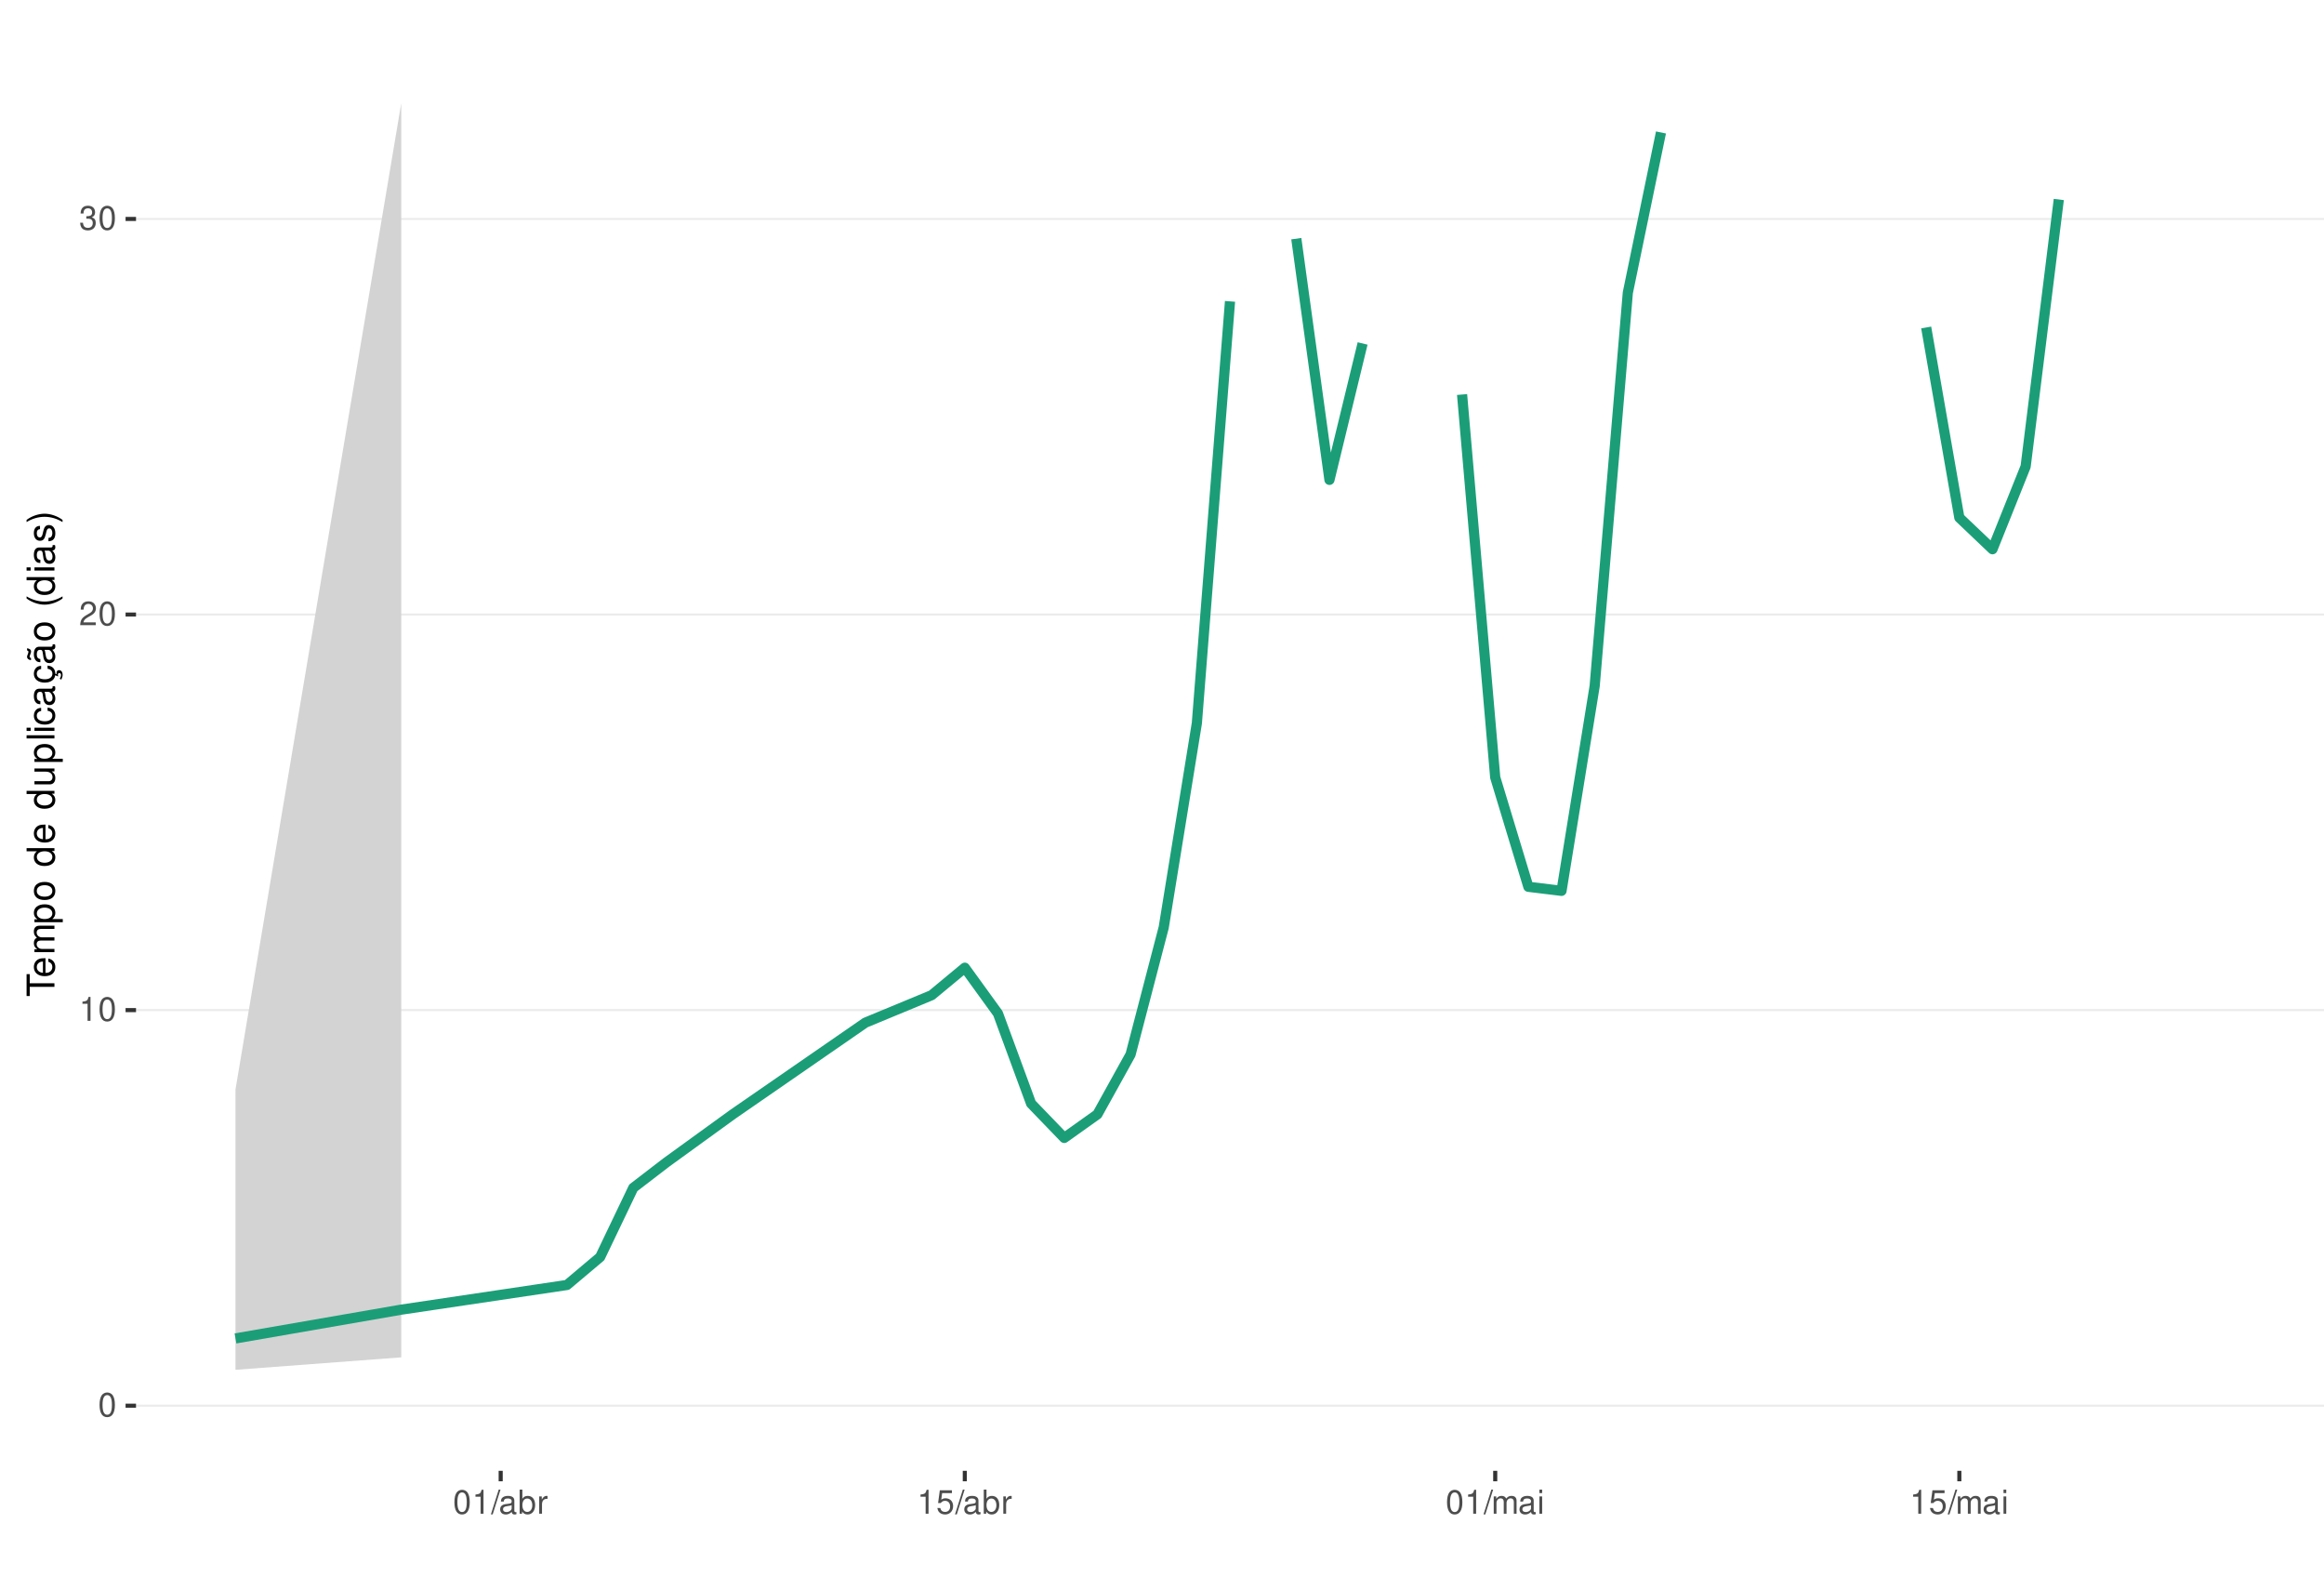
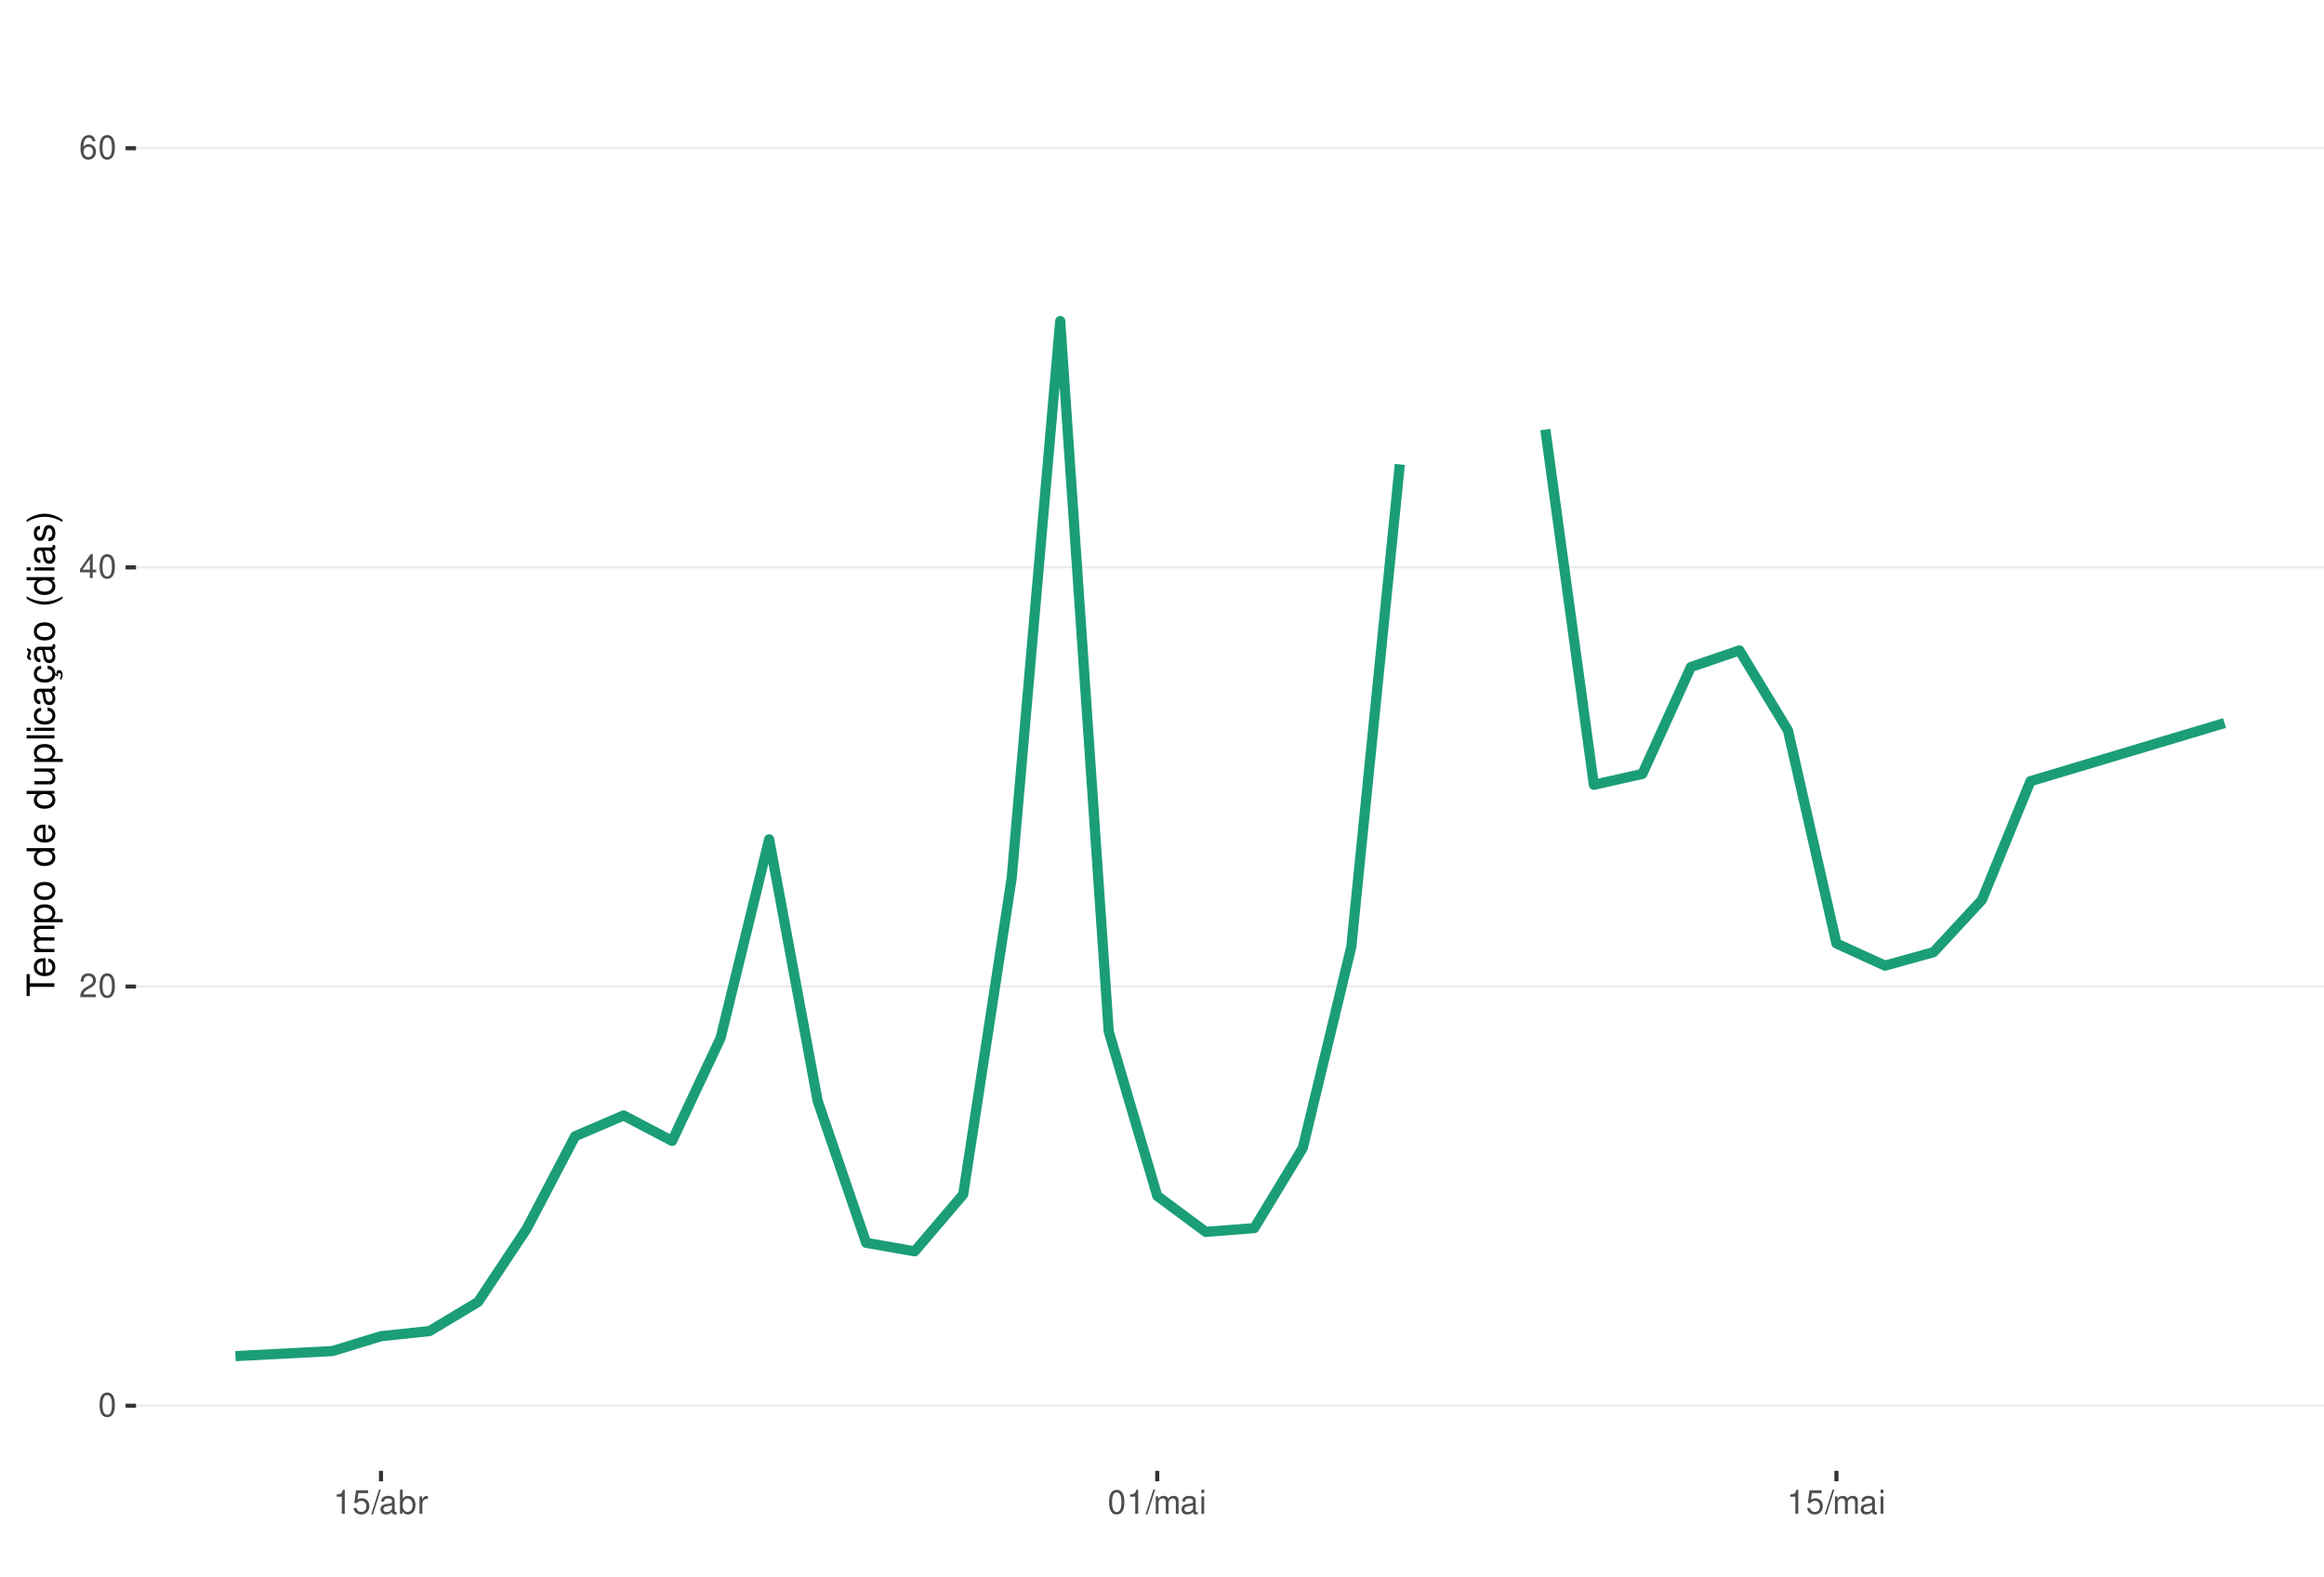
<svg xmlns="http://www.w3.org/2000/svg" xmlns:xlink="http://www.w3.org/1999/xlink" width="609pt" height="413pt" viewBox="0 0 609 413" version="1.1">
  <defs>
    <g>
      <symbol overflow="visible" id="glyph0-0">
        <path style="stroke:none;" d="" />
      </symbol>
      <symbol overflow="visible" id="glyph0-1">
        <path style="stroke:none;" d="M 2.375 -6.266 C 1.812 -6.266 1.297 -6 0.969 -5.578 C 0.578 -5.016 0.375 -4.188 0.375 -3.031 C 0.375 -0.922 1.062 0.203 2.375 0.203 C 3.672 0.203 4.391 -0.922 4.391 -2.984 C 4.391 -4.188 4.203 -5 3.797 -5.578 C 3.469 -6 2.953 -6.266 2.375 -6.266 Z M 2.375 -5.578 C 3.203 -5.578 3.609 -4.75 3.609 -3.047 C 3.609 -1.266 3.219 -0.438 2.359 -0.438 C 1.562 -0.438 1.156 -1.297 1.156 -3.016 C 1.156 -4.75 1.562 -5.578 2.375 -5.578 Z M 2.375 -5.578 " />
      </symbol>
      <symbol overflow="visible" id="glyph0-2">
+         <path style="stroke:none;" d="M 4.375 -0.75 L 1.156 -0.75 C 1.234 -1.266 1.5 -1.594 2.266 -2.062 L 3.125 -2.547 C 3.984 -3.016 4.422 -3.656 4.422 -4.438 C 4.422 -4.953 4.219 -5.438 3.859 -5.781 C 3.484 -6.109 3.031 -6.266 2.453 -6.266 C 1.672 -6.266 1.094 -5.984 0.766 -5.438 C 0.547 -5.109 0.453 -4.719 0.438 -4.094 L 1.188 -4.094 C 1.219 -4.516 1.266 -4.766 1.375 -4.984 C 1.578 -5.359 1.969 -5.594 2.438 -5.594 C 3.125 -5.594 3.641 -5.094 3.641 -4.422 C 3.641 -3.906 3.359 -3.484 2.812 -3.172 L 2.016 -2.703 C 0.734 -1.969 0.359 -1.375 0.297 -0.016 L 4.375 -0.016 Z M 4.375 -0.75 " />
+       </symbol>
+       <symbol overflow="visible" id="glyph0-3">
+         <path style="stroke:none;" d="M 2.828 -1.516 L 2.828 0 L 3.594 0 L 3.594 -1.516 L 4.5 -1.516 L 4.5 -2.203 L 3.594 -2.203 L 3.594 -6.266 L 3.031 -6.266 L 0.25 -2.312 L 0.25 -1.516 Z M 2.828 -2.203 L 0.906 -2.203 L 2.828 -4.953 Z M 2.828 -2.203 " />
+       </symbol>
+       <symbol overflow="visible" id="glyph0-4">
+         <path style="stroke:none;" d="M 4.312 -4.625 C 4.156 -5.656 3.5 -6.266 2.578 -6.266 C 1.891 -6.266 1.297 -5.922 0.922 -5.359 C 0.531 -4.75 0.375 -3.984 0.375 -2.859 C 0.375 -1.797 0.516 -1.141 0.891 -0.578 C 1.219 -0.062 1.75 0.203 2.438 0.203 C 3.594 0.203 4.438 -0.672 4.438 -1.891 C 4.438 -3.047 3.656 -3.859 2.562 -3.859 C 1.953 -3.859 1.484 -3.641 1.156 -3.172 C 1.156 -4.719 1.641 -5.578 2.516 -5.578 C 3.062 -5.578 3.422 -5.234 3.547 -4.625 Z M 2.469 -3.188 C 3.203 -3.188 3.656 -2.672 3.656 -1.828 C 3.656 -1.047 3.141 -0.469 2.438 -0.469 C 1.734 -0.469 1.188 -1.078 1.188 -1.875 C 1.188 -2.656 1.719 -3.188 2.469 -3.188 Z M 2.469 -3.188 " />
+       </symbol>
+       <symbol overflow="visible" id="glyph0-5">
        <path style="stroke:none;" d="M 2.234 -4.453 L 2.234 0 L 3 0 L 3 -6.266 L 2.5 -6.266 C 2.234 -5.297 2.062 -5.172 0.891 -5.016 L 0.891 -4.453 Z M 2.234 -4.453 " />
      </symbol>
-       <symbol overflow="visible" id="glyph0-3">
-         <path style="stroke:none;" d="M 4.375 -0.75 L 1.156 -0.75 C 1.234 -1.266 1.5 -1.594 2.266 -2.062 L 3.125 -2.547 C 3.984 -3.016 4.422 -3.656 4.422 -4.438 C 4.422 -4.953 4.219 -5.438 3.859 -5.781 C 3.484 -6.109 3.031 -6.266 2.453 -6.266 C 1.672 -6.266 1.094 -5.984 0.766 -5.438 C 0.547 -5.109 0.453 -4.719 0.438 -4.094 L 1.188 -4.094 C 1.219 -4.516 1.266 -4.766 1.375 -4.984 C 1.578 -5.359 1.969 -5.594 2.438 -5.594 C 3.125 -5.594 3.641 -5.094 3.641 -4.422 C 3.641 -3.906 3.359 -3.484 2.812 -3.172 L 2.016 -2.703 C 0.734 -1.969 0.359 -1.375 0.297 -0.016 L 4.375 -0.016 Z M 4.375 -0.75 " />
-       </symbol>
-       <symbol overflow="visible" id="glyph0-4">
-         <path style="stroke:none;" d="M 1.906 -2.875 L 2.328 -2.875 C 3.156 -2.875 3.594 -2.5 3.594 -1.734 C 3.594 -0.953 3.125 -0.469 2.344 -0.469 C 1.5 -0.469 1.094 -0.906 1.031 -1.812 L 0.281 -1.812 C 0.312 -1.312 0.391 -0.984 0.547 -0.703 C 0.859 -0.109 1.469 0.203 2.297 0.203 C 3.562 0.203 4.375 -0.562 4.375 -1.75 C 4.375 -2.547 4.078 -2.984 3.344 -3.234 C 3.906 -3.469 4.203 -3.906 4.203 -4.531 C 4.203 -5.609 3.5 -6.266 2.328 -6.266 C 1.094 -6.266 0.438 -5.562 0.406 -4.234 L 1.172 -4.234 C 1.172 -4.625 1.219 -4.844 1.312 -5.031 C 1.484 -5.391 1.859 -5.594 2.344 -5.594 C 3.016 -5.594 3.422 -5.188 3.422 -4.516 C 3.422 -4.062 3.266 -3.797 2.922 -3.656 C 2.719 -3.562 2.438 -3.531 1.906 -3.516 Z M 1.906 -2.875 " />
-       </symbol>
-       <symbol overflow="visible" id="glyph0-5">
+       <symbol overflow="visible" id="glyph0-6">
+         <path style="stroke:none;" d="M 4.125 -6.141 L 0.953 -6.141 L 0.5 -2.797 L 1.188 -2.797 C 1.547 -3.219 1.844 -3.375 2.328 -3.375 C 3.156 -3.375 3.656 -2.797 3.656 -1.891 C 3.656 -1.016 3.156 -0.469 2.312 -0.469 C 1.656 -0.469 1.25 -0.812 1.062 -1.5 L 0.297 -1.5 C 0.406 -1 0.5 -0.766 0.672 -0.531 C 1.016 -0.062 1.641 0.203 2.344 0.203 C 3.578 0.203 4.438 -0.703 4.438 -2 C 4.438 -3.219 3.641 -4.047 2.453 -4.047 C 2.031 -4.047 1.672 -3.938 1.328 -3.672 L 1.562 -5.391 L 4.125 -5.391 Z M 4.125 -6.141 " />
+       </symbol>
+       <symbol overflow="visible" id="glyph0-7">
        <path style="stroke:none;" d="M 1.984 -6.312 L -0.062 0.172 L 0.406 0.172 L 2.453 -6.312 Z M 1.984 -6.312 " />
      </symbol>
-       <symbol overflow="visible" id="glyph0-6">
+       <symbol overflow="visible" id="glyph0-8">
        <path style="stroke:none;" d="M 4.625 -0.422 C 4.547 -0.406 4.516 -0.406 4.469 -0.406 C 4.219 -0.406 4.078 -0.531 4.078 -0.766 L 4.078 -3.422 C 4.078 -4.234 3.5 -4.672 2.375 -4.672 C 1.719 -4.672 1.188 -4.469 0.875 -4.141 C 0.672 -3.906 0.578 -3.641 0.562 -3.188 L 1.297 -3.188 C 1.344 -3.75 1.672 -4 2.359 -4 C 3.016 -4 3.375 -3.75 3.375 -3.328 L 3.375 -3.141 C 3.359 -2.828 3.203 -2.703 2.609 -2.625 C 1.594 -2.5 1.438 -2.469 1.156 -2.359 C 0.625 -2.125 0.359 -1.734 0.359 -1.141 C 0.359 -0.312 0.938 0.203 1.859 0.203 C 2.422 0.203 2.875 0 3.391 -0.469 C 3.438 0 3.672 0.203 4.141 0.203 C 4.297 0.203 4.391 0.188 4.625 0.125 Z M 3.375 -1.422 C 3.375 -1.188 3.297 -1.031 3.078 -0.844 C 2.781 -0.578 2.438 -0.438 2.016 -0.438 C 1.453 -0.438 1.109 -0.703 1.109 -1.156 C 1.109 -1.641 1.422 -1.875 2.203 -1.984 C 2.984 -2.094 3.125 -2.125 3.375 -2.234 Z M 3.375 -1.422 " />
      </symbol>
-       <symbol overflow="visible" id="glyph0-7">
+       <symbol overflow="visible" id="glyph0-9">
        <path style="stroke:none;" d="M 0.469 -6.312 L 0.469 0 L 1.109 0 L 1.109 -0.578 C 1.469 -0.047 1.922 0.203 2.547 0.203 C 3.75 0.203 4.531 -0.781 4.531 -2.281 C 4.531 -3.75 3.797 -4.672 2.594 -4.672 C 1.969 -4.672 1.531 -4.438 1.188 -3.922 L 1.188 -6.312 Z M 2.453 -3.984 C 3.25 -3.984 3.781 -3.297 3.781 -2.203 C 3.781 -1.172 3.234 -0.469 2.453 -0.469 C 1.672 -0.469 1.188 -1.172 1.188 -2.234 C 1.188 -3.297 1.672 -3.984 2.453 -3.984 Z M 2.453 -3.984 " />
      </symbol>
-       <symbol overflow="visible" id="glyph0-8">
+       <symbol overflow="visible" id="glyph0-10">
        <path style="stroke:none;" d="M 0.594 -4.531 L 0.594 0 L 1.328 0 L 1.328 -2.359 C 1.328 -3.438 1.781 -3.938 2.781 -3.906 L 2.781 -4.641 C 2.656 -4.656 2.594 -4.672 2.5 -4.672 C 2.031 -4.672 1.672 -4.391 1.266 -3.719 L 1.266 -4.531 Z M 0.594 -4.531 " />
      </symbol>
-       <symbol overflow="visible" id="glyph0-9">
-         <path style="stroke:none;" d="M 4.125 -6.141 L 0.953 -6.141 L 0.5 -2.797 L 1.188 -2.797 C 1.547 -3.219 1.844 -3.375 2.328 -3.375 C 3.156 -3.375 3.656 -2.797 3.656 -1.891 C 3.656 -1.016 3.156 -0.469 2.312 -0.469 C 1.656 -0.469 1.25 -0.812 1.062 -1.5 L 0.297 -1.5 C 0.406 -1 0.5 -0.766 0.672 -0.531 C 1.016 -0.062 1.641 0.203 2.344 0.203 C 3.578 0.203 4.438 -0.703 4.438 -2 C 4.438 -3.219 3.641 -4.047 2.453 -4.047 C 2.031 -4.047 1.672 -3.938 1.328 -3.672 L 1.562 -5.391 L 4.125 -5.391 Z M 4.125 -6.141 " />
-       </symbol>
-       <symbol overflow="visible" id="glyph0-10">
+       <symbol overflow="visible" id="glyph0-11">
        <path style="stroke:none;" d="M 0.609 -4.531 L 0.609 0 L 1.328 0 L 1.328 -2.844 C 1.328 -3.5 1.812 -4.031 2.391 -4.031 C 2.938 -4.031 3.234 -3.703 3.234 -3.125 L 3.234 0 L 3.969 0 L 3.969 -2.844 C 3.969 -3.5 4.438 -4.031 5.031 -4.031 C 5.562 -4.031 5.875 -3.703 5.875 -3.125 L 5.875 0 L 6.594 0 L 6.594 -3.406 C 6.594 -4.219 6.125 -4.672 5.281 -4.672 C 4.672 -4.672 4.312 -4.484 3.891 -3.969 C 3.625 -4.453 3.25 -4.672 2.672 -4.672 C 2.062 -4.672 1.656 -4.438 1.266 -3.891 L 1.266 -4.531 Z M 0.609 -4.531 " />
      </symbol>
-       <symbol overflow="visible" id="glyph0-11">
+       <symbol overflow="visible" id="glyph0-12">
        <path style="stroke:none;" d="M 1.297 -4.531 L 0.578 -4.531 L 0.578 0 L 1.297 0 Z M 1.297 -6.312 L 0.578 -6.312 L 0.578 -5.406 L 1.297 -5.406 Z M 1.297 -6.312 " />
      </symbol>
      <symbol overflow="visible" id="glyph1-0">
        <path style="stroke:none;" d="" />
      </symbol>
      <symbol overflow="visible" id="glyph1-1">
        <path style="stroke:none;" d="M -6.469 -3.547 L -6.469 -5.938 L -7.297 -5.938 L -7.297 -0.203 L -6.469 -0.203 L -6.469 -2.609 L 0 -2.609 L 0 -3.547 Z M -6.469 -3.547 " />
      </symbol>
      <symbol overflow="visible" id="glyph1-2">
        <path style="stroke:none;" d="M -2.344 -5.125 C -3.141 -5.125 -3.625 -5.062 -4.016 -4.922 C -4.875 -4.578 -5.391 -3.781 -5.391 -2.797 C -5.391 -1.344 -4.281 -0.406 -2.547 -0.406 C -0.812 -0.406 0.234 -1.297 0.234 -2.781 C 0.234 -3.984 -0.453 -4.812 -1.594 -5.016 L -1.594 -4.188 C -0.906 -3.953 -0.547 -3.484 -0.547 -2.812 C -0.547 -2.281 -0.781 -1.828 -1.219 -1.547 C -1.516 -1.344 -1.812 -1.281 -2.344 -1.266 Z M -3.016 -1.297 C -3.984 -1.359 -4.625 -1.953 -4.625 -2.797 C -4.625 -3.641 -3.953 -4.234 -3.016 -4.234 Z M -3.016 -1.297 " />
      </symbol>
      <symbol overflow="visible" id="glyph1-3">
        <path style="stroke:none;" d="M -5.234 -0.703 L 0 -0.703 L 0 -1.547 L -3.297 -1.547 C -4.047 -1.547 -4.656 -2.094 -4.656 -2.766 C -4.656 -3.391 -4.281 -3.734 -3.609 -3.734 L 0 -3.734 L 0 -4.578 L -3.297 -4.578 C -4.047 -4.578 -4.656 -5.125 -4.656 -5.812 C -4.656 -6.422 -4.266 -6.781 -3.609 -6.781 L 0 -6.781 L 0 -7.625 L -3.938 -7.625 C -4.875 -7.625 -5.391 -7.078 -5.391 -6.094 C -5.391 -5.406 -5.188 -4.984 -4.594 -4.484 C -5.156 -4.188 -5.391 -3.766 -5.391 -3.078 C -5.391 -2.375 -5.125 -1.906 -4.5 -1.469 L -5.234 -1.469 Z M -5.234 -0.703 " />
      </symbol>
      <symbol overflow="visible" id="glyph1-4">
        <path style="stroke:none;" d="M 2.188 -0.547 L 2.188 -1.375 L -0.547 -1.375 C -0.016 -1.812 0.234 -2.312 0.234 -2.984 C 0.234 -4.344 -0.859 -5.234 -2.531 -5.234 C -4.297 -5.234 -5.391 -4.375 -5.391 -2.984 C -5.391 -2.266 -5.062 -1.703 -4.453 -1.312 L -5.234 -1.312 L -5.234 -0.547 Z M -4.609 -2.844 C -4.609 -3.766 -3.797 -4.359 -2.547 -4.359 C -1.359 -4.359 -0.547 -3.75 -0.547 -2.844 C -0.547 -1.953 -1.344 -1.375 -2.578 -1.375 C -3.812 -1.375 -4.609 -1.953 -4.609 -2.844 Z M -4.609 -2.844 " />
      </symbol>
      <symbol overflow="visible" id="glyph1-5">
        <path style="stroke:none;" d="M -5.391 -2.719 C -5.391 -1.234 -4.344 -0.359 -2.578 -0.359 C -0.812 -0.359 0.234 -1.234 0.234 -2.734 C 0.234 -4.203 -0.812 -5.094 -2.547 -5.094 C -4.359 -5.094 -5.391 -4.234 -5.391 -2.719 Z M -4.625 -2.734 C -4.625 -3.672 -3.844 -4.234 -2.547 -4.234 C -1.312 -4.234 -0.547 -3.656 -0.547 -2.734 C -0.547 -1.797 -1.312 -1.234 -2.578 -1.234 C -3.844 -1.234 -4.625 -1.797 -4.625 -2.734 Z M -4.625 -2.734 " />
      </symbol>
      <symbol overflow="visible" id="glyph1-6">
        <path style="stroke:none;" d="" />
      </symbol>
      <symbol overflow="visible" id="glyph1-7">
        <path style="stroke:none;" d="M -7.297 -4.953 L -7.297 -4.125 L -4.578 -4.125 C -5.109 -3.766 -5.391 -3.203 -5.391 -2.516 C -5.391 -1.156 -4.297 -0.266 -2.625 -0.266 C -0.859 -0.266 0.234 -1.125 0.234 -2.547 C 0.234 -3.266 -0.047 -3.766 -0.688 -4.203 L 0 -4.203 L 0 -4.953 Z M -4.609 -2.656 C -4.609 -3.547 -3.812 -4.125 -2.562 -4.125 C -1.344 -4.125 -0.547 -3.547 -0.547 -2.656 C -0.547 -1.734 -1.359 -1.125 -2.578 -1.125 C -3.797 -1.125 -4.609 -1.734 -4.609 -2.656 Z M -4.609 -2.656 " />
      </symbol>
      <symbol overflow="visible" id="glyph1-8">
        <path style="stroke:none;" d="M 0 -4.812 L -5.234 -4.812 L -5.234 -3.984 L -2.266 -3.984 C -1.203 -3.984 -0.5 -3.438 -0.5 -2.562 C -0.5 -1.906 -0.906 -1.484 -1.531 -1.484 L -5.234 -1.484 L -5.234 -0.656 L -1.203 -0.656 C -0.328 -0.656 0.234 -1.297 0.234 -2.312 C 0.234 -3.094 -0.047 -3.578 -0.734 -4.062 L 0 -4.062 Z M 0 -4.812 " />
      </symbol>
      <symbol overflow="visible" id="glyph1-9">
        <path style="stroke:none;" d="M -7.297 -1.516 L -7.297 -0.688 L 0 -0.688 L 0 -1.516 Z M -7.297 -1.516 " />
      </symbol>
      <symbol overflow="visible" id="glyph1-10">
        <path style="stroke:none;" d="M -5.234 -1.5 L -5.234 -0.672 L 0 -0.672 L 0 -1.5 Z M -7.297 -1.5 L -7.297 -0.656 L -6.234 -0.656 L -6.234 -1.5 Z M -7.297 -1.5 " />
      </symbol>
      <symbol overflow="visible" id="glyph1-11">
        <path style="stroke:none;" d="M -3.484 -4.703 C -3.984 -4.672 -4.312 -4.562 -4.609 -4.359 C -5.094 -4 -5.391 -3.375 -5.391 -2.641 C -5.391 -1.219 -4.266 -0.312 -2.531 -0.312 C -0.844 -0.312 0.234 -1.203 0.234 -2.625 C 0.234 -3.875 -0.516 -4.672 -1.797 -4.766 L -1.797 -3.938 C -0.953 -3.797 -0.547 -3.359 -0.547 -2.656 C -0.547 -1.734 -1.297 -1.188 -2.531 -1.188 C -3.844 -1.188 -4.625 -1.719 -4.625 -2.625 C -4.625 -3.328 -4.203 -3.766 -3.484 -3.875 Z M -3.484 -4.703 " />
      </symbol>
      <symbol overflow="visible" id="glyph1-12">
        <path style="stroke:none;" d="M -0.484 -5.344 C -0.469 -5.266 -0.469 -5.219 -0.469 -5.172 C -0.469 -4.875 -0.625 -4.719 -0.875 -4.719 L -3.953 -4.719 C -4.891 -4.719 -5.391 -4.047 -5.391 -2.75 C -5.391 -1.984 -5.172 -1.375 -4.781 -1.016 C -4.516 -0.766 -4.203 -0.672 -3.688 -0.656 L -3.688 -1.484 C -4.328 -1.562 -4.625 -1.938 -4.625 -2.719 C -4.625 -3.484 -4.344 -3.891 -3.844 -3.891 L -3.625 -3.891 C -3.266 -3.875 -3.125 -3.703 -3.047 -3.016 C -2.891 -1.844 -2.844 -1.656 -2.719 -1.344 C -2.453 -0.734 -2 -0.422 -1.312 -0.422 C -0.375 -0.422 0.234 -1.078 0.234 -2.141 C 0.234 -2.797 0 -3.328 -0.547 -3.922 C 0 -3.984 0.234 -4.234 0.234 -4.781 C 0.234 -4.953 0.203 -5.062 0.141 -5.344 Z M -1.656 -3.891 C -1.375 -3.891 -1.203 -3.812 -0.969 -3.562 C -0.656 -3.219 -0.5 -2.812 -0.5 -2.312 C -0.5 -1.672 -0.812 -1.297 -1.344 -1.297 C -1.891 -1.297 -2.172 -1.656 -2.297 -2.547 C -2.422 -3.438 -2.453 -3.609 -2.594 -3.891 Z M -1.656 -3.891 " />
      </symbol>
      <symbol overflow="visible" id="glyph1-13">
        <path style="stroke:none;" d="M 0.234 -2.641 C 0.234 -3.875 -0.547 -4.703 -1.797 -4.766 L -1.797 -3.938 C -0.953 -3.797 -0.531 -3.359 -0.531 -2.656 C -0.531 -1.734 -1.281 -1.188 -2.516 -1.188 C -3.844 -1.188 -4.625 -1.719 -4.625 -2.625 C -4.625 -3.328 -4.203 -3.766 -3.484 -3.875 L -3.484 -4.703 C -3.984 -4.672 -4.312 -4.562 -4.609 -4.359 C -5.094 -4 -5.391 -3.375 -5.391 -2.641 C -5.391 -1.219 -4.266 -0.312 -2.531 -0.312 C -1.469 -0.312 -0.625 -0.672 -0.156 -1.312 C 0.047 -1.594 0.125 -1.812 0.203 -2.25 L 0.922 -1.938 L 0.984 -2.062 C 0.938 -2.188 0.906 -2.25 0.906 -2.375 C 0.906 -2.656 1.047 -2.828 1.281 -2.828 C 1.547 -2.828 1.734 -2.594 1.734 -2.297 C 1.734 -2.031 1.672 -1.844 1.438 -1.406 L 1.406 -1.312 L 1.812 -1.094 C 2.078 -1.75 2.141 -1.953 2.141 -2.344 C 2.141 -3.109 1.781 -3.578 1.203 -3.578 C 0.781 -3.578 0.547 -3.297 0.547 -2.797 C 0.547 -2.703 0.547 -2.641 0.562 -2.516 Z M 0.234 -2.641 " />
      </symbol>
      <symbol overflow="visible" id="glyph1-14">
        <path style="stroke:none;" d="M -0.484 -5.344 C -0.469 -5.266 -0.469 -5.219 -0.469 -5.172 C -0.469 -4.875 -0.625 -4.719 -0.875 -4.719 L -3.953 -4.719 C -4.891 -4.719 -5.391 -4.047 -5.391 -2.75 C -5.391 -1.984 -5.172 -1.375 -4.781 -1.016 C -4.516 -0.766 -4.203 -0.672 -3.688 -0.656 L -3.688 -1.484 C -4.328 -1.562 -4.625 -1.938 -4.625 -2.719 C -4.625 -3.484 -4.344 -3.891 -3.844 -3.891 L -3.625 -3.891 C -3.266 -3.875 -3.125 -3.703 -3.047 -3.016 C -2.891 -1.844 -2.844 -1.656 -2.719 -1.344 C -2.453 -0.734 -2 -0.422 -1.312 -0.422 C -0.375 -0.422 0.234 -1.078 0.234 -2.141 C 0.234 -2.797 0 -3.328 -0.547 -3.922 C 0 -3.984 0.234 -4.234 0.234 -4.781 C 0.234 -4.953 0.203 -5.062 0.141 -5.344 Z M -1.656 -3.891 C -1.375 -3.891 -1.203 -3.812 -0.969 -3.562 C -0.656 -3.219 -0.5 -2.812 -0.5 -2.312 C -0.5 -1.672 -0.812 -1.297 -1.344 -1.297 C -1.891 -1.297 -2.172 -1.656 -2.297 -2.547 C -2.422 -3.438 -2.453 -3.609 -2.594 -3.891 Z M -7.172 -3.75 C -6.922 -3.672 -6.812 -3.547 -6.812 -3.375 C -6.812 -3.25 -6.875 -2.984 -6.984 -2.734 C -7.156 -2.312 -7.172 -2.25 -7.172 -2.047 C -7.172 -1.594 -6.797 -1.297 -6.141 -1.188 L -6.141 -1.766 C -6.375 -1.812 -6.5 -1.938 -6.5 -2.094 C -6.5 -2.203 -6.469 -2.344 -6.375 -2.578 C -6.156 -3.156 -6.125 -3.234 -6.125 -3.438 C -6.125 -3.922 -6.484 -4.219 -7.172 -4.312 Z M -7.172 -3.75 " />
      </symbol>
      <symbol overflow="visible" id="glyph1-15">
        <path style="stroke:none;" d="M -7.297 -2.359 C -5.984 -1.359 -4.156 -0.734 -2.594 -0.734 C -1.016 -0.734 0.812 -1.359 2.125 -2.359 L 2.125 -2.906 C 0.688 -2.031 -0.984 -1.547 -2.594 -1.547 C -4.188 -1.547 -5.875 -2.031 -7.297 -2.906 Z M -7.297 -2.359 " />
      </symbol>
      <symbol overflow="visible" id="glyph1-16">
        <path style="stroke:none;" d="M -3.781 -4.375 C -4.812 -4.375 -5.391 -3.688 -5.391 -2.484 C -5.391 -1.266 -4.766 -0.469 -3.797 -0.469 C -2.969 -0.469 -2.578 -0.891 -2.281 -2.125 L -2.094 -2.906 C -1.953 -3.484 -1.734 -3.719 -1.375 -3.719 C -0.875 -3.719 -0.547 -3.234 -0.547 -2.5 C -0.547 -2.047 -0.672 -1.672 -0.891 -1.453 C -1.047 -1.328 -1.188 -1.266 -1.562 -1.219 L -1.562 -0.344 C -0.344 -0.375 0.234 -1.062 0.234 -2.438 C 0.234 -3.75 -0.422 -4.594 -1.438 -4.594 C -2.203 -4.594 -2.641 -4.156 -2.891 -3.109 L -3.078 -2.312 C -3.234 -1.625 -3.453 -1.344 -3.828 -1.344 C -4.312 -1.344 -4.625 -1.766 -4.625 -2.453 C -4.625 -3.125 -4.328 -3.484 -3.781 -3.5 Z M -3.781 -4.375 " />
      </symbol>
      <symbol overflow="visible" id="glyph1-17">
        <path style="stroke:none;" d="M 2.125 -0.938 C 0.812 -1.938 -1.016 -2.562 -2.578 -2.562 C -4.156 -2.562 -5.984 -1.938 -7.297 -0.938 L -7.297 -0.375 C -5.859 -1.266 -4.188 -1.75 -2.578 -1.75 C -0.984 -1.75 0.703 -1.266 2.125 -0.375 Z M 2.125 -0.938 " />
      </symbol>
    </g>
    <clipPath id="clip1">
      <path d="M 35.645 9.961 L 609 9.961 L 609 385.328 L 35.645 385.328 Z M 35.645 9.961 " />
    </clipPath>
    <clipPath id="clip2">
      <path d="M 35.645 368 L 609 368 L 609 369 L 35.645 369 Z M 35.645 368 " />
    </clipPath>
    <clipPath id="clip3">
-       <path d="M 35.645 264 L 609 264 L 609 265 L 35.645 265 Z M 35.645 264 " />
+       <path d="M 35.645 258 L 609 258 L 609 259 L 35.645 259 Z M 35.645 258 " />
    </clipPath>
    <clipPath id="clip4">
-       <path d="M 35.645 160 L 609 160 L 609 162 L 35.645 162 Z M 35.645 160 " />
+       <path d="M 35.645 148 L 609 148 L 609 149 L 35.645 149 Z M 35.645 148 " />
    </clipPath>
    <clipPath id="clip5">
-       <path d="M 35.645 57 L 609 57 L 609 58 L 35.645 58 Z M 35.645 57 " />
+       <path d="M 35.645 38 L 609 38 L 609 40 L 35.645 40 Z M 35.645 38 " />
    </clipPath>
  </defs>
  <g id="surface84">
    <rect x="0" y="0" width="609" height="413" style="fill:rgb(100%,100%,100%);fill-opacity:1;stroke:none;" />
    <rect x="0" y="0" width="609" height="413" style="fill:rgb(100%,100%,100%);fill-opacity:1;stroke:none;" />
    <path style="fill:none;stroke-width:1.067;stroke-linecap:round;stroke-linejoin:round;stroke:rgb(100%,100%,100%);stroke-opacity:1;stroke-miterlimit:10;" d="M 0 413 L 609 413 L 609 0 L 0 0 Z M 0 413 " />
    <g clip-path="url(#clip1)" clip-rule="nonzero">
      <path style=" stroke:none;fill-rule:nonzero;fill:rgb(100%,100%,100%);fill-opacity:1;" d="M 35.645 385.328 L 609 385.328 L 609 9.961 L 35.645 9.961 Z M 35.645 385.328 " />
    </g>
    <g clip-path="url(#clip2)" clip-rule="nonzero">
      <path style="fill:none;stroke-width:0.533;stroke-linecap:butt;stroke-linejoin:round;stroke:rgb(92.157%,92.157%,92.157%);stroke-opacity:1;stroke-miterlimit:10;" d="M 35.645 368.266 L 609 368.266 " />
    </g>
    <g clip-path="url(#clip3)" clip-rule="nonzero">
-       <path style="fill:none;stroke-width:0.533;stroke-linecap:butt;stroke-linejoin:round;stroke:rgb(92.157%,92.157%,92.157%);stroke-opacity:1;stroke-miterlimit:10;" d="M 35.645 264.629 L 609 264.629 " />
+       <path style="fill:none;stroke-width:0.533;stroke-linecap:butt;stroke-linejoin:round;stroke:rgb(92.157%,92.157%,92.157%);stroke-opacity:1;stroke-miterlimit:10;" d="M 35.645 258.453 L 609 258.453 " />
    </g>
    <g clip-path="url(#clip4)" clip-rule="nonzero">
-       <path style="fill:none;stroke-width:0.533;stroke-linecap:butt;stroke-linejoin:round;stroke:rgb(92.157%,92.157%,92.157%);stroke-opacity:1;stroke-miterlimit:10;" d="M 35.645 160.996 L 609 160.996 " />
+       <path style="fill:none;stroke-width:0.533;stroke-linecap:butt;stroke-linejoin:round;stroke:rgb(92.157%,92.157%,92.157%);stroke-opacity:1;stroke-miterlimit:10;" d="M 35.645 148.641 L 609 148.641 " />
    </g>
    <g clip-path="url(#clip5)" clip-rule="nonzero">
-       <path style="fill:none;stroke-width:0.533;stroke-linecap:butt;stroke-linejoin:round;stroke:rgb(92.157%,92.157%,92.157%);stroke-opacity:1;stroke-miterlimit:10;" d="M 35.645 57.359 L 609 57.359 " />
-     </g>
-     <path style=" stroke:none;fill-rule:nonzero;fill:rgb(82.745%,82.745%,82.745%);fill-opacity:1;" d="M 61.707 285.434 L 105.145 27.023 L 105.145 355.602 L 61.707 358.867 Z M 61.707 285.434 " />
-     <path style="fill:none;stroke-width:2.667;stroke-linecap:butt;stroke-linejoin:round;stroke:rgb(10.588%,61.961%,46.667%);stroke-opacity:1;stroke-miterlimit:10;" d="M 61.707 350.645 L 105.145 343.105 L 148.578 336.641 L 157.266 329.328 L 165.953 311.188 L 174.641 304.52 L 192.016 291.934 L 226.762 267.922 L 244.137 260.723 L 252.824 253.523 L 261.512 265.52 L 270.199 289.109 L 278.887 298.117 L 287.574 291.934 L 296.262 276.258 L 304.949 242.973 L 313.637 189.457 L 322.324 78.949 " />
-     <path style="fill:none;stroke-width:2.667;stroke-linecap:butt;stroke-linejoin:round;stroke:rgb(10.588%,61.961%,46.667%);stroke-opacity:1;stroke-miterlimit:10;" d="M 339.695 62.527 L 348.383 125.715 L 357.07 89.984 " />
-     <path style="fill:none;stroke-width:2.667;stroke-linecap:butt;stroke-linejoin:round;stroke:rgb(10.588%,61.961%,46.667%);stroke-opacity:1;stroke-miterlimit:10;" d="M 383.133 103.359 L 391.82 203.66 L 400.508 232.324 L 409.195 233.383 L 417.883 179.699 L 426.57 76.691 L 435.258 34.699 " />
-     <path style="fill:none;stroke-width:2.667;stroke-linecap:butt;stroke-linejoin:round;stroke:rgb(10.588%,61.961%,46.667%);stroke-opacity:1;stroke-miterlimit:10;" d="M 504.754 85.793 L 513.441 135.617 L 522.129 143.883 L 530.816 122.203 L 539.504 52.262 " />
+       <path style="fill:none;stroke-width:0.533;stroke-linecap:butt;stroke-linejoin:round;stroke:rgb(92.157%,92.157%,92.157%);stroke-opacity:1;stroke-miterlimit:10;" d="M 35.645 38.828 L 609 38.828 " />
+     </g>
+     <path style="fill:none;stroke-width:2.667;stroke-linecap:butt;stroke-linejoin:round;stroke:rgb(10.588%,61.961%,46.667%);stroke-opacity:1;stroke-miterlimit:10;" d="M 61.707 355.277 L 87.133 353.953 L 99.844 350.055 L 112.559 348.711 L 125.273 341.094 L 137.984 321.973 L 150.699 297.676 L 163.41 292.23 L 176.125 298.902 L 188.836 271.918 L 201.551 219.883 L 214.262 288.422 L 226.977 325.598 L 239.688 327.824 L 252.402 312.922 L 265.113 230.035 L 277.828 84.121 L 290.539 270.223 L 303.254 313.309 L 315.965 322.734 L 328.68 321.738 L 341.391 300.75 L 354.105 248.055 L 366.816 121.672 " />
+     <path style="fill:none;stroke-width:2.667;stroke-linecap:butt;stroke-linejoin:round;stroke:rgb(10.588%,61.961%,46.667%);stroke-opacity:1;stroke-miterlimit:10;" d="M 404.957 112.539 L 417.668 205.605 L 430.383 202.75 L 443.098 174.746 L 455.809 170.395 L 468.523 191.332 L 481.234 247.164 L 493.949 252.977 L 506.66 249.461 L 519.375 235.742 L 532.086 204.652 L 544.801 200.848 L 557.512 197.039 L 570.227 193.234 L 582.938 189.426 " />
    <g style="fill:rgb(30.196%,30.196%,30.196%);fill-opacity:1;">
      <use xlink:href="#glyph0-1" x="25.715" y="371.071" />
    </g>
    <g style="fill:rgb(30.196%,30.196%,30.196%);fill-opacity:1;">
-       <use xlink:href="#glyph0-2" x="20.715" y="267.435" />
-       <use xlink:href="#glyph0-1" x="25.715" y="267.435" />
-     </g>
-     <g style="fill:rgb(30.196%,30.196%,30.196%);fill-opacity:1;">
-       <use xlink:href="#glyph0-3" x="20.715" y="163.802" />
-       <use xlink:href="#glyph0-1" x="25.715" y="163.802" />
-     </g>
-     <g style="fill:rgb(30.196%,30.196%,30.196%);fill-opacity:1;">
-       <use xlink:href="#glyph0-4" x="20.715" y="60.165" />
-       <use xlink:href="#glyph0-1" x="25.715" y="60.165" />
+       <use xlink:href="#glyph0-2" x="20.715" y="261.259" />
+       <use xlink:href="#glyph0-1" x="25.715" y="261.259" />
+     </g>
+     <g style="fill:rgb(30.196%,30.196%,30.196%);fill-opacity:1;">
+       <use xlink:href="#glyph0-3" x="20.715" y="151.446" />
+       <use xlink:href="#glyph0-1" x="25.715" y="151.446" />
+     </g>
+     <g style="fill:rgb(30.196%,30.196%,30.196%);fill-opacity:1;">
+       <use xlink:href="#glyph0-4" x="20.715" y="41.634" />
+       <use xlink:href="#glyph0-1" x="25.715" y="41.634" />
    </g>
    <path style="fill:none;stroke-width:1.067;stroke-linecap:butt;stroke-linejoin:round;stroke:rgb(20%,20%,20%);stroke-opacity:1;stroke-miterlimit:10;" d="M 32.906 368.266 L 35.645 368.266 " />
-     <path style="fill:none;stroke-width:1.067;stroke-linecap:butt;stroke-linejoin:round;stroke:rgb(20%,20%,20%);stroke-opacity:1;stroke-miterlimit:10;" d="M 32.906 264.629 L 35.645 264.629 " />
-     <path style="fill:none;stroke-width:1.067;stroke-linecap:butt;stroke-linejoin:round;stroke:rgb(20%,20%,20%);stroke-opacity:1;stroke-miterlimit:10;" d="M 32.906 160.996 L 35.645 160.996 " />
-     <path style="fill:none;stroke-width:1.067;stroke-linecap:butt;stroke-linejoin:round;stroke:rgb(20%,20%,20%);stroke-opacity:1;stroke-miterlimit:10;" d="M 32.906 57.359 L 35.645 57.359 " />
-     <path style="fill:none;stroke-width:1.067;stroke-linecap:butt;stroke-linejoin:round;stroke:rgb(20%,20%,20%);stroke-opacity:1;stroke-miterlimit:10;" d="M 131.203 388.07 L 131.203 385.328 " />
-     <path style="fill:none;stroke-width:1.067;stroke-linecap:butt;stroke-linejoin:round;stroke:rgb(20%,20%,20%);stroke-opacity:1;stroke-miterlimit:10;" d="M 252.824 388.07 L 252.824 385.328 " />
-     <path style="fill:none;stroke-width:1.067;stroke-linecap:butt;stroke-linejoin:round;stroke:rgb(20%,20%,20%);stroke-opacity:1;stroke-miterlimit:10;" d="M 391.82 388.07 L 391.82 385.328 " />
-     <path style="fill:none;stroke-width:1.067;stroke-linecap:butt;stroke-linejoin:round;stroke:rgb(20%,20%,20%);stroke-opacity:1;stroke-miterlimit:10;" d="M 513.441 388.07 L 513.441 385.328 " />
-     <g style="fill:rgb(30.196%,30.196%,30.196%);fill-opacity:1;">
-       <use xlink:href="#glyph0-1" x="118.703" y="396.567" />
-       <use xlink:href="#glyph0-2" x="123.703" y="396.567" />
-       <use xlink:href="#glyph0-5" x="128.703" y="396.567" />
-       <use xlink:href="#glyph0-6" x="130.703" y="396.567" />
-       <use xlink:href="#glyph0-7" x="135.703" y="396.567" />
-       <use xlink:href="#glyph0-8" x="140.703" y="396.567" />
-     </g>
-     <g style="fill:rgb(30.196%,30.196%,30.196%);fill-opacity:1;">
-       <use xlink:href="#glyph0-2" x="240.324" y="396.567" />
-       <use xlink:href="#glyph0-9" x="245.324" y="396.567" />
-       <use xlink:href="#glyph0-5" x="250.324" y="396.567" />
-       <use xlink:href="#glyph0-6" x="252.324" y="396.567" />
-       <use xlink:href="#glyph0-7" x="257.324" y="396.567" />
-       <use xlink:href="#glyph0-8" x="262.324" y="396.567" />
-     </g>
-     <g style="fill:rgb(30.196%,30.196%,30.196%);fill-opacity:1;">
-       <use xlink:href="#glyph0-1" x="378.82" y="396.567" />
-       <use xlink:href="#glyph0-2" x="383.82" y="396.567" />
-       <use xlink:href="#glyph0-5" x="388.82" y="396.567" />
-       <use xlink:href="#glyph0-10" x="390.82" y="396.567" />
-       <use xlink:href="#glyph0-6" x="397.82" y="396.567" />
-       <use xlink:href="#glyph0-11" x="402.82" y="396.567" />
-     </g>
-     <g style="fill:rgb(30.196%,30.196%,30.196%);fill-opacity:1;">
-       <use xlink:href="#glyph0-2" x="500.441" y="396.567" />
-       <use xlink:href="#glyph0-9" x="505.441" y="396.567" />
-       <use xlink:href="#glyph0-5" x="510.441" y="396.567" />
-       <use xlink:href="#glyph0-10" x="512.441" y="396.567" />
-       <use xlink:href="#glyph0-6" x="519.441" y="396.567" />
-       <use xlink:href="#glyph0-11" x="524.441" y="396.567" />
+     <path style="fill:none;stroke-width:1.067;stroke-linecap:butt;stroke-linejoin:round;stroke:rgb(20%,20%,20%);stroke-opacity:1;stroke-miterlimit:10;" d="M 32.906 258.453 L 35.645 258.453 " />
+     <path style="fill:none;stroke-width:1.067;stroke-linecap:butt;stroke-linejoin:round;stroke:rgb(20%,20%,20%);stroke-opacity:1;stroke-miterlimit:10;" d="M 32.906 148.641 L 35.645 148.641 " />
+     <path style="fill:none;stroke-width:1.067;stroke-linecap:butt;stroke-linejoin:round;stroke:rgb(20%,20%,20%);stroke-opacity:1;stroke-miterlimit:10;" d="M 32.906 38.828 L 35.645 38.828 " />
+     <path style="fill:none;stroke-width:1.067;stroke-linecap:butt;stroke-linejoin:round;stroke:rgb(20%,20%,20%);stroke-opacity:1;stroke-miterlimit:10;" d="M 99.844 388.07 L 99.844 385.328 " />
+     <path style="fill:none;stroke-width:1.067;stroke-linecap:butt;stroke-linejoin:round;stroke:rgb(20%,20%,20%);stroke-opacity:1;stroke-miterlimit:10;" d="M 303.254 388.07 L 303.254 385.328 " />
+     <path style="fill:none;stroke-width:1.067;stroke-linecap:butt;stroke-linejoin:round;stroke:rgb(20%,20%,20%);stroke-opacity:1;stroke-miterlimit:10;" d="M 481.234 388.07 L 481.234 385.328 " />
+     <g style="fill:rgb(30.196%,30.196%,30.196%);fill-opacity:1;">
+       <use xlink:href="#glyph0-5" x="87.344" y="396.567" />
+       <use xlink:href="#glyph0-6" x="92.344" y="396.567" />
+       <use xlink:href="#glyph0-7" x="97.344" y="396.567" />
+       <use xlink:href="#glyph0-8" x="99.344" y="396.567" />
+       <use xlink:href="#glyph0-9" x="104.344" y="396.567" />
+       <use xlink:href="#glyph0-10" x="109.344" y="396.567" />
+     </g>
+     <g style="fill:rgb(30.196%,30.196%,30.196%);fill-opacity:1;">
+       <use xlink:href="#glyph0-1" x="290.254" y="396.567" />
+       <use xlink:href="#glyph0-5" x="295.254" y="396.567" />
+       <use xlink:href="#glyph0-7" x="300.254" y="396.567" />
+       <use xlink:href="#glyph0-11" x="302.254" y="396.567" />
+       <use xlink:href="#glyph0-8" x="309.254" y="396.567" />
+       <use xlink:href="#glyph0-12" x="314.254" y="396.567" />
+     </g>
+     <g style="fill:rgb(30.196%,30.196%,30.196%);fill-opacity:1;">
+       <use xlink:href="#glyph0-5" x="468.234" y="396.567" />
+       <use xlink:href="#glyph0-6" x="473.234" y="396.567" />
+       <use xlink:href="#glyph0-7" x="478.234" y="396.567" />
+       <use xlink:href="#glyph0-11" x="480.234" y="396.567" />
+       <use xlink:href="#glyph0-8" x="487.234" y="396.567" />
+       <use xlink:href="#glyph0-12" x="492.234" y="396.567" />
    </g>
    <g style="fill:rgb(0%,0%,0%);fill-opacity:1;">
      <use xlink:href="#glyph1-1" x="14.263" y="261.145" />
      <use xlink:href="#glyph1-2" x="14.263" y="256.145" />
      <use xlink:href="#glyph1-3" x="14.263" y="250.145" />
      <use xlink:href="#glyph1-4" x="14.263" y="242.145" />
      <use xlink:href="#glyph1-5" x="14.263" y="236.145" />
      <use xlink:href="#glyph1-6" x="14.263" y="230.145" />
      <use xlink:href="#glyph1-7" x="14.263" y="227.145" />
      <use xlink:href="#glyph1-2" x="14.263" y="221.145" />
      <use xlink:href="#glyph1-6" x="14.263" y="215.145" />
      <use xlink:href="#glyph1-7" x="14.263" y="212.145" />
      <use xlink:href="#glyph1-8" x="14.263" y="206.145" />
      <use xlink:href="#glyph1-4" x="14.263" y="200.145" />
      <use xlink:href="#glyph1-9" x="14.263" y="194.145" />
      <use xlink:href="#glyph1-10" x="14.263" y="192.145" />
      <use xlink:href="#glyph1-11" x="14.263" y="190.145" />
      <use xlink:href="#glyph1-12" x="14.263" y="185.145" />
      <use xlink:href="#glyph1-13" x="14.263" y="179.145" />
      <use xlink:href="#glyph1-14" x="14.263" y="174.145" />
      <use xlink:href="#glyph1-5" x="14.263" y="168.145" />
      <use xlink:href="#glyph1-6" x="14.263" y="162.145" />
      <use xlink:href="#glyph1-15" x="14.263" y="159.145" />
      <use xlink:href="#glyph1-7" x="14.263" y="156.145" />
      <use xlink:href="#glyph1-10" x="14.263" y="150.145" />
      <use xlink:href="#glyph1-12" x="14.263" y="148.145" />
      <use xlink:href="#glyph1-16" x="14.263" y="142.145" />
      <use xlink:href="#glyph1-17" x="14.263" y="137.145" />
    </g>
  </g>
</svg>
